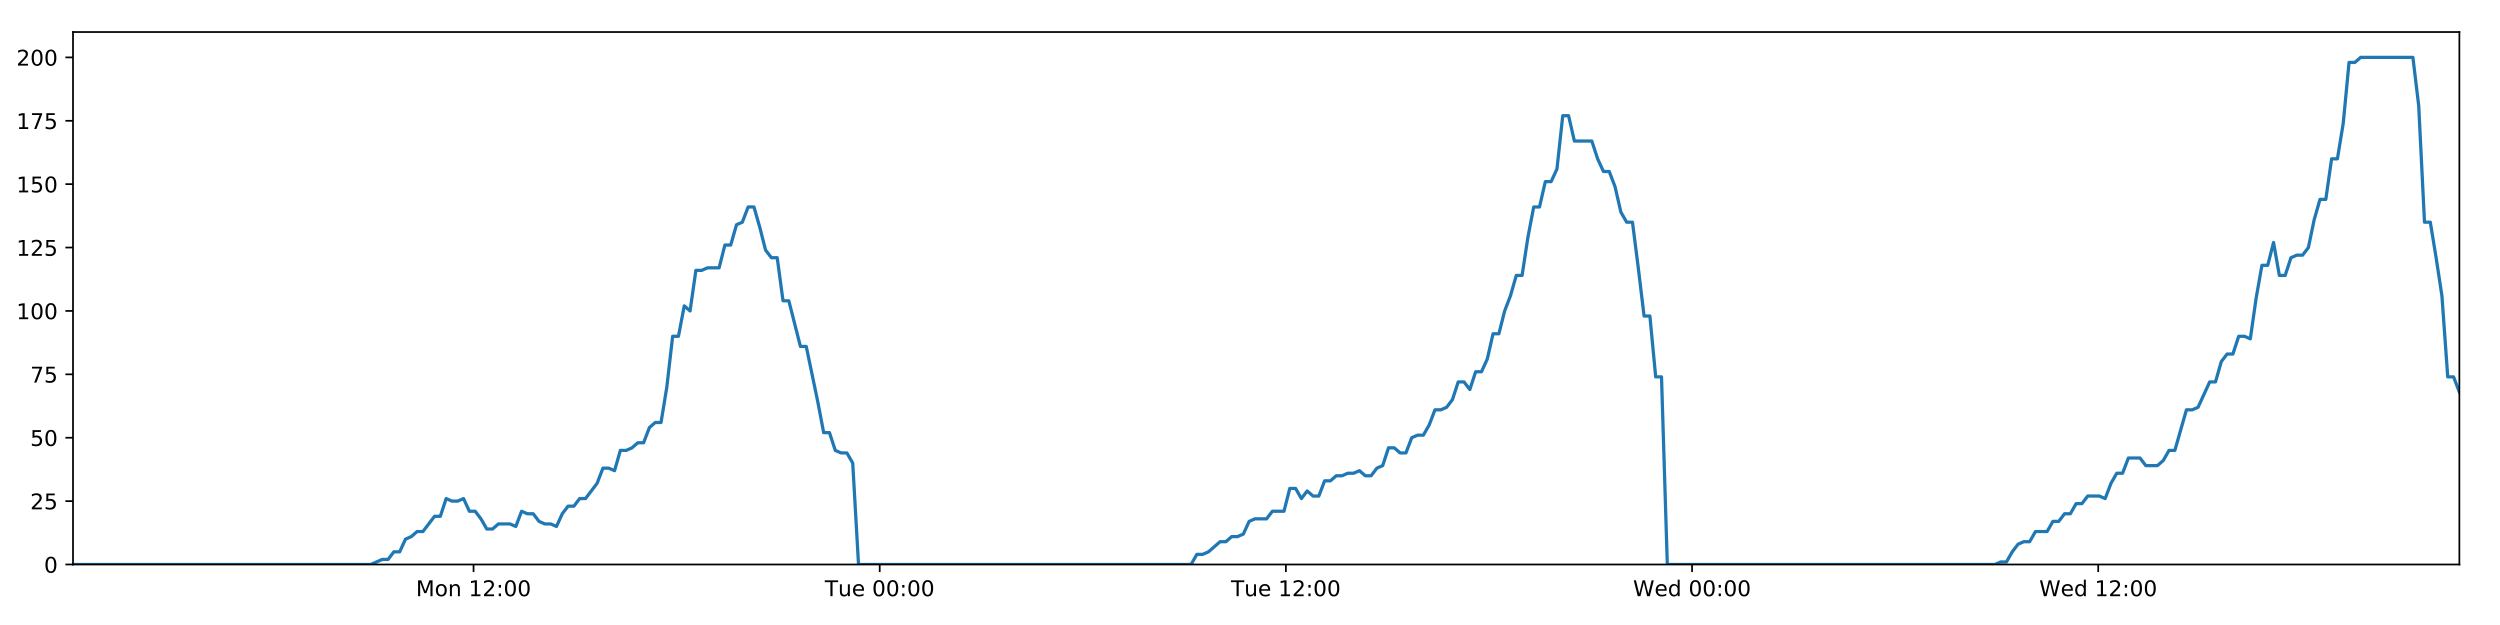
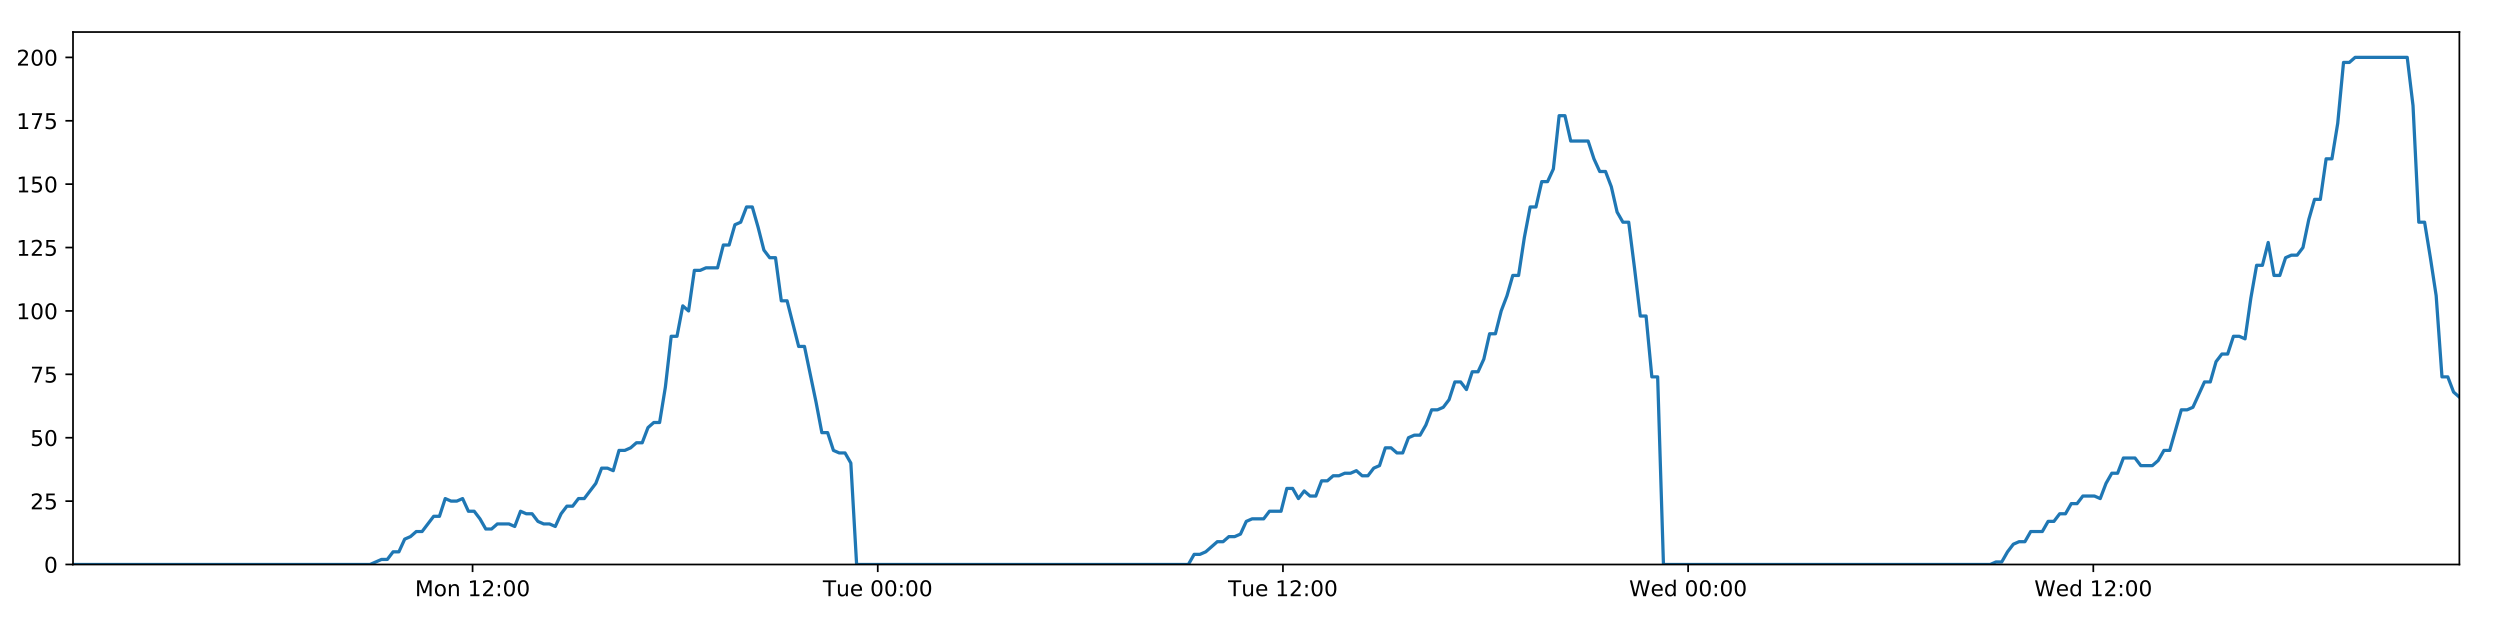
<svg xmlns="http://www.w3.org/2000/svg" xmlns:xlink="http://www.w3.org/1999/xlink" height="288pt" version="1.1" viewBox="0 0 1152 288" width="1152pt">
  <defs>
    <style type="text/css">
*{stroke-linecap:butt;stroke-linejoin:round;}
  </style>
  </defs>
  <g id="figure_1">
    <g id="patch_1">
      <path d="M 0 288  L 1152 288  L 1152 0  L 0 0  z " style="fill:#ffffff;" />
    </g>
    <g id="axes_1">
      <g id="patch_2">
        <path d="M 33.64 260.12  L 1133.28 260.12  L 1133.28 14.76  L 33.64 14.76  z " style="fill:#ffffff;" />
      </g>
      <g id="matplotlib.axis_1">
        <g id="xtick_1">
          <g id="line2d_1">
            <defs>
-               <path d="M 0 0  L 0 3.5  " id="mf0c42dfc2b" style="stroke:#000000;stroke-width:0.8;" />
-             </defs>
-             <g>
-               <use style="stroke:#000000;stroke-width:0.8;" x="218.209" xlink:href="#mf0c42dfc2b" y="260.12" />
+               <path d="M 0 0  L 0 3.5  " id="mfb4e144835" style="stroke:#000000;stroke-width:0.8;" />
+             </defs>
+             <g>
+               <use style="stroke:#000000;stroke-width:0.8;" x="217.761" xlink:href="#mfb4e144835" y="260.12" />
            </g>
          </g>
          <g id="text_1">
            <defs>
              <path d="M 9.812 72.906  L 24.516 72.906  L 43.109 23.297  L 61.812 72.906  L 76.516 72.906  L 76.516 0  L 66.891 0  L 66.891 64.016  L 48.094 14.016  L 38.188 14.016  L 19.391 64.016  L 19.391 0  L 9.812 0  z " id="DejaVuSans-77" />
              <path d="M 30.609 48.391  Q 23.391 48.391 19.188 42.75  Q 14.984 37.109 14.984 27.297  Q 14.984 17.484 19.156 11.844  Q 23.344 6.203 30.609 6.203  Q 37.797 6.203 41.984 11.859  Q 46.188 17.531 46.188 27.297  Q 46.188 37.016 41.984 42.703  Q 37.797 48.391 30.609 48.391  z M 30.609 56  Q 42.328 56 49.016 48.375  Q 55.719 40.766 55.719 27.297  Q 55.719 13.875 49.016 6.219  Q 42.328 -1.422 30.609 -1.422  Q 18.844 -1.422 12.172 6.219  Q 5.516 13.875 5.516 27.297  Q 5.516 40.766 12.172 48.375  Q 18.844 56 30.609 56  z " id="DejaVuSans-111" />
              <path d="M 54.891 33.016  L 54.891 0  L 45.906 0  L 45.906 32.719  Q 45.906 40.484 42.875 44.328  Q 39.844 48.188 33.797 48.188  Q 26.516 48.188 22.312 43.547  Q 18.109 38.922 18.109 30.906  L 18.109 0  L 9.078 0  L 9.078 54.688  L 18.109 54.688  L 18.109 46.188  Q 21.344 51.125 25.703 53.562  Q 30.078 56 35.797 56  Q 45.219 56 50.047 50.172  Q 54.891 44.344 54.891 33.016  z " id="DejaVuSans-110" />
              <path id="DejaVuSans-32" />
              <path d="M 12.406 8.297  L 28.516 8.297  L 28.516 63.922  L 10.984 60.406  L 10.984 69.391  L 28.422 72.906  L 38.281 72.906  L 38.281 8.297  L 54.391 8.297  L 54.391 0  L 12.406 0  z " id="DejaVuSans-49" />
              <path d="M 19.188 8.297  L 53.609 8.297  L 53.609 0  L 7.328 0  L 7.328 8.297  Q 12.938 14.109 22.625 23.891  Q 32.328 33.688 34.812 36.531  Q 39.547 41.844 41.422 45.531  Q 43.312 49.219 43.312 52.781  Q 43.312 58.594 39.234 62.25  Q 35.156 65.922 28.609 65.922  Q 23.969 65.922 18.812 64.312  Q 13.672 62.703 7.812 59.422  L 7.812 69.391  Q 13.766 71.781 18.938 73  Q 24.125 74.219 28.422 74.219  Q 39.75 74.219 46.484 68.547  Q 53.219 62.891 53.219 53.422  Q 53.219 48.922 51.531 44.891  Q 49.859 40.875 45.406 35.406  Q 44.188 33.984 37.641 27.219  Q 31.109 20.453 19.188 8.297  z " id="DejaVuSans-50" />
              <path d="M 11.719 12.406  L 22.016 12.406  L 22.016 0  L 11.719 0  z M 11.719 51.703  L 22.016 51.703  L 22.016 39.312  L 11.719 39.312  z " id="DejaVuSans-58" />
              <path d="M 31.781 66.406  Q 24.172 66.406 20.328 58.906  Q 16.5 51.422 16.5 36.375  Q 16.5 21.391 20.328 13.891  Q 24.172 6.391 31.781 6.391  Q 39.453 6.391 43.281 13.891  Q 47.125 21.391 47.125 36.375  Q 47.125 51.422 43.281 58.906  Q 39.453 66.406 31.781 66.406  z M 31.781 74.219  Q 44.047 74.219 50.516 64.516  Q 56.984 54.828 56.984 36.375  Q 56.984 17.969 50.516 8.266  Q 44.047 -1.422 31.781 -1.422  Q 19.531 -1.422 13.062 8.266  Q 6.594 17.969 6.594 36.375  Q 6.594 54.828 13.062 64.516  Q 19.531 74.219 31.781 74.219  z " id="DejaVuSans-48" />
            </defs>
-             <g transform="translate(191.6681 274.7184)scale(0.1 -0.1)">
+             <g transform="translate(191.2205 274.7184)scale(0.1 -0.1)">
              <use xlink:href="#DejaVuSans-77" />
              <use x="86.279" xlink:href="#DejaVuSans-111" />
              <use x="147.461" xlink:href="#DejaVuSans-110" />
              <use x="210.84" xlink:href="#DejaVuSans-32" />
              <use x="242.627" xlink:href="#DejaVuSans-49" />
              <use x="306.25" xlink:href="#DejaVuSans-50" />
              <use x="369.873" xlink:href="#DejaVuSans-58" />
              <use x="403.564" xlink:href="#DejaVuSans-48" />
              <use x="467.188" xlink:href="#DejaVuSans-48" />
            </g>
          </g>
        </g>
        <g id="xtick_2">
          <g id="line2d_2">
            <g>
-               <use style="stroke:#000000;stroke-width:0.8;" x="405.371" xlink:href="#mf0c42dfc2b" y="260.12" />
+               <use style="stroke:#000000;stroke-width:0.8;" x="404.47" xlink:href="#mfb4e144835" y="260.12" />
            </g>
          </g>
          <g id="text_2">
            <defs>
              <path d="M -0.297 72.906  L 61.375 72.906  L 61.375 64.594  L 35.5 64.594  L 35.5 0  L 25.594 0  L 25.594 64.594  L -0.297 64.594  z " id="DejaVuSans-84" />
              <path d="M 8.5 21.578  L 8.5 54.688  L 17.484 54.688  L 17.484 21.922  Q 17.484 14.156 20.5 10.266  Q 23.531 6.391 29.594 6.391  Q 36.859 6.391 41.078 11.031  Q 45.312 15.672 45.312 23.688  L 45.312 54.688  L 54.297 54.688  L 54.297 0  L 45.312 0  L 45.312 8.406  Q 42.047 3.422 37.719 1  Q 33.406 -1.422 27.688 -1.422  Q 18.266 -1.422 13.375 4.438  Q 8.5 10.297 8.5 21.578  z M 31.109 56  z " id="DejaVuSans-117" />
              <path d="M 56.203 29.594  L 56.203 25.203  L 14.891 25.203  Q 15.484 15.922 20.484 11.062  Q 25.484 6.203 34.422 6.203  Q 39.594 6.203 44.453 7.469  Q 49.312 8.734 54.109 11.281  L 54.109 2.781  Q 49.266 0.734 44.188 -0.344  Q 39.109 -1.422 33.891 -1.422  Q 20.797 -1.422 13.156 6.188  Q 5.516 13.812 5.516 26.812  Q 5.516 40.234 12.766 48.109  Q 20.016 56 32.328 56  Q 43.359 56 49.781 48.891  Q 56.203 41.797 56.203 29.594  z M 47.219 32.234  Q 47.125 39.594 43.094 43.984  Q 39.062 48.391 32.422 48.391  Q 24.906 48.391 20.391 44.141  Q 15.875 39.891 15.188 32.172  z " id="DejaVuSans-101" />
            </defs>
-             <g transform="translate(380.0854 274.7184)scale(0.1 -0.1)">
+             <g transform="translate(379.1839 274.7184)scale(0.1 -0.1)">
              <use xlink:href="#DejaVuSans-84" />
              <use x="60.85" xlink:href="#DejaVuSans-117" />
              <use x="124.229" xlink:href="#DejaVuSans-101" />
              <use x="185.752" xlink:href="#DejaVuSans-32" />
              <use x="217.539" xlink:href="#DejaVuSans-48" />
              <use x="281.162" xlink:href="#DejaVuSans-48" />
              <use x="344.785" xlink:href="#DejaVuSans-58" />
              <use x="378.477" xlink:href="#DejaVuSans-48" />
              <use x="442.1" xlink:href="#DejaVuSans-48" />
            </g>
          </g>
        </g>
        <g id="xtick_3">
          <g id="line2d_3">
            <g>
-               <use style="stroke:#000000;stroke-width:0.8;" x="592.534" xlink:href="#mf0c42dfc2b" y="260.12" />
+               <use style="stroke:#000000;stroke-width:0.8;" x="591.179" xlink:href="#mfb4e144835" y="260.12" />
            </g>
          </g>
          <g id="text_3">
-             <g transform="translate(567.248 274.7184)scale(0.1 -0.1)">
+             <g transform="translate(565.8926 274.7184)scale(0.1 -0.1)">
              <use xlink:href="#DejaVuSans-84" />
              <use x="60.85" xlink:href="#DejaVuSans-117" />
              <use x="124.229" xlink:href="#DejaVuSans-101" />
              <use x="185.752" xlink:href="#DejaVuSans-32" />
              <use x="217.539" xlink:href="#DejaVuSans-49" />
              <use x="281.162" xlink:href="#DejaVuSans-50" />
              <use x="344.785" xlink:href="#DejaVuSans-58" />
              <use x="378.477" xlink:href="#DejaVuSans-48" />
              <use x="442.1" xlink:href="#DejaVuSans-48" />
            </g>
          </g>
        </g>
        <g id="xtick_4">
          <g id="line2d_4">
            <g>
-               <use style="stroke:#000000;stroke-width:0.8;" x="779.697" xlink:href="#mf0c42dfc2b" y="260.12" />
+               <use style="stroke:#000000;stroke-width:0.8;" x="777.887" xlink:href="#mfb4e144835" y="260.12" />
            </g>
          </g>
          <g id="text_4">
            <defs>
              <path d="M 3.328 72.906  L 13.281 72.906  L 28.609 11.281  L 43.891 72.906  L 54.984 72.906  L 70.312 11.281  L 85.594 72.906  L 95.609 72.906  L 77.297 0  L 64.891 0  L 49.516 63.281  L 33.984 0  L 21.578 0  z " id="DejaVuSans-87" />
              <path d="M 45.406 46.391  L 45.406 75.984  L 54.391 75.984  L 54.391 0  L 45.406 0  L 45.406 8.203  Q 42.578 3.328 38.25 0.953  Q 33.938 -1.422 27.875 -1.422  Q 17.969 -1.422 11.734 6.484  Q 5.516 14.406 5.516 27.297  Q 5.516 40.188 11.734 48.094  Q 17.969 56 27.875 56  Q 33.938 56 38.25 53.625  Q 42.578 51.266 45.406 46.391  z M 14.797 27.297  Q 14.797 17.391 18.875 11.75  Q 22.953 6.109 30.078 6.109  Q 37.203 6.109 41.297 11.75  Q 45.406 17.391 45.406 27.297  Q 45.406 37.203 41.297 42.844  Q 37.203 48.484 30.078 48.484  Q 22.953 48.484 18.875 42.844  Q 14.797 37.203 14.797 27.297  z " id="DejaVuSans-100" />
            </defs>
-             <g transform="translate(752.5075 274.7184)scale(0.1 -0.1)">
+             <g transform="translate(750.6982 274.7184)scale(0.1 -0.1)">
              <use xlink:href="#DejaVuSans-87" />
              <use x="98.799" xlink:href="#DejaVuSans-101" />
              <use x="160.322" xlink:href="#DejaVuSans-100" />
              <use x="223.799" xlink:href="#DejaVuSans-32" />
              <use x="255.586" xlink:href="#DejaVuSans-48" />
              <use x="319.209" xlink:href="#DejaVuSans-48" />
              <use x="382.832" xlink:href="#DejaVuSans-58" />
              <use x="416.523" xlink:href="#DejaVuSans-48" />
              <use x="480.146" xlink:href="#DejaVuSans-48" />
            </g>
          </g>
        </g>
        <g id="xtick_5">
          <g id="line2d_5">
            <g>
-               <use style="stroke:#000000;stroke-width:0.8;" x="966.859" xlink:href="#mf0c42dfc2b" y="260.12" />
+               <use style="stroke:#000000;stroke-width:0.8;" x="964.596" xlink:href="#mfb4e144835" y="260.12" />
            </g>
          </g>
          <g id="text_5">
-             <g transform="translate(939.67 274.7184)scale(0.1 -0.1)">
+             <g transform="translate(937.4069 274.7184)scale(0.1 -0.1)">
              <use xlink:href="#DejaVuSans-87" />
              <use x="98.799" xlink:href="#DejaVuSans-101" />
              <use x="160.322" xlink:href="#DejaVuSans-100" />
              <use x="223.799" xlink:href="#DejaVuSans-32" />
              <use x="255.586" xlink:href="#DejaVuSans-49" />
              <use x="319.209" xlink:href="#DejaVuSans-50" />
              <use x="382.832" xlink:href="#DejaVuSans-58" />
              <use x="416.523" xlink:href="#DejaVuSans-48" />
              <use x="480.146" xlink:href="#DejaVuSans-48" />
            </g>
          </g>
        </g>
      </g>
      <g id="matplotlib.axis_2">
        <g id="ytick_1">
          <g id="line2d_6">
            <defs>
-               <path d="M 0 0  L -3.5 0  " id="m2fed923a8c" style="stroke:#000000;stroke-width:0.8;" />
-             </defs>
-             <g>
-               <use style="stroke:#000000;stroke-width:0.8;" x="33.64" xlink:href="#m2fed923a8c" y="260.12" />
+               <path d="M 0 0  L -3.5 0  " id="m0c7410dfc5" style="stroke:#000000;stroke-width:0.8;" />
+             </defs>
+             <g>
+               <use style="stroke:#000000;stroke-width:0.8;" x="33.64" xlink:href="#m0c7410dfc5" y="260.12" />
            </g>
          </g>
          <g id="text_6">
            <g transform="translate(20.2775 263.9192)scale(0.1 -0.1)">
              <use xlink:href="#DejaVuSans-48" />
            </g>
          </g>
        </g>
        <g id="ytick_2">
          <g id="line2d_7">
            <g>
-               <use style="stroke:#000000;stroke-width:0.8;" x="33.64" xlink:href="#m2fed923a8c" y="230.91" />
+               <use style="stroke:#000000;stroke-width:0.8;" x="33.64" xlink:href="#m0c7410dfc5" y="230.91" />
            </g>
          </g>
          <g id="text_7">
            <defs>
              <path d="M 10.797 72.906  L 49.516 72.906  L 49.516 64.594  L 19.828 64.594  L 19.828 46.734  Q 21.969 47.469 24.109 47.828  Q 26.266 48.188 28.422 48.188  Q 40.625 48.188 47.75 41.5  Q 54.891 34.812 54.891 23.391  Q 54.891 11.625 47.562 5.094  Q 40.234 -1.422 26.906 -1.422  Q 22.312 -1.422 17.547 -0.641  Q 12.797 0.141 7.719 1.703  L 7.719 11.625  Q 12.109 9.234 16.797 8.062  Q 21.484 6.891 26.703 6.891  Q 35.156 6.891 40.078 11.328  Q 45.016 15.766 45.016 23.391  Q 45.016 31 40.078 35.438  Q 35.156 39.891 26.703 39.891  Q 22.75 39.891 18.812 39.016  Q 14.891 38.141 10.797 36.281  z " id="DejaVuSans-53" />
            </defs>
            <g transform="translate(13.915 234.7097)scale(0.1 -0.1)">
              <use xlink:href="#DejaVuSans-50" />
              <use x="63.623" xlink:href="#DejaVuSans-53" />
            </g>
          </g>
        </g>
        <g id="ytick_3">
          <g id="line2d_8">
            <g>
-               <use style="stroke:#000000;stroke-width:0.8;" x="33.64" xlink:href="#m2fed923a8c" y="201.701" />
+               <use style="stroke:#000000;stroke-width:0.8;" x="33.64" xlink:href="#m0c7410dfc5" y="201.701" />
            </g>
          </g>
          <g id="text_8">
            <g transform="translate(13.915 205.5002)scale(0.1 -0.1)">
              <use xlink:href="#DejaVuSans-53" />
              <use x="63.623" xlink:href="#DejaVuSans-48" />
            </g>
          </g>
        </g>
        <g id="ytick_4">
          <g id="line2d_9">
            <g>
-               <use style="stroke:#000000;stroke-width:0.8;" x="33.64" xlink:href="#m2fed923a8c" y="172.491" />
+               <use style="stroke:#000000;stroke-width:0.8;" x="33.64" xlink:href="#m0c7410dfc5" y="172.491" />
            </g>
          </g>
          <g id="text_9">
            <defs>
              <path d="M 8.203 72.906  L 55.078 72.906  L 55.078 68.703  L 28.609 0  L 18.312 0  L 43.219 64.594  L 8.203 64.594  z " id="DejaVuSans-55" />
            </defs>
            <g transform="translate(13.915 176.2906)scale(0.1 -0.1)">
              <use xlink:href="#DejaVuSans-55" />
              <use x="63.623" xlink:href="#DejaVuSans-53" />
            </g>
          </g>
        </g>
        <g id="ytick_5">
          <g id="line2d_10">
            <g>
-               <use style="stroke:#000000;stroke-width:0.8;" x="33.64" xlink:href="#m2fed923a8c" y="143.282" />
+               <use style="stroke:#000000;stroke-width:0.8;" x="33.64" xlink:href="#m0c7410dfc5" y="143.282" />
            </g>
          </g>
          <g id="text_10">
            <g transform="translate(7.5525 147.0811)scale(0.1 -0.1)">
              <use xlink:href="#DejaVuSans-49" />
              <use x="63.623" xlink:href="#DejaVuSans-48" />
              <use x="127.246" xlink:href="#DejaVuSans-48" />
            </g>
          </g>
        </g>
        <g id="ytick_6">
          <g id="line2d_11">
            <g>
-               <use style="stroke:#000000;stroke-width:0.8;" x="33.64" xlink:href="#m2fed923a8c" y="114.072" />
+               <use style="stroke:#000000;stroke-width:0.8;" x="33.64" xlink:href="#m0c7410dfc5" y="114.072" />
            </g>
          </g>
          <g id="text_11">
            <g transform="translate(7.5525 117.8716)scale(0.1 -0.1)">
              <use xlink:href="#DejaVuSans-49" />
              <use x="63.623" xlink:href="#DejaVuSans-50" />
              <use x="127.246" xlink:href="#DejaVuSans-53" />
            </g>
          </g>
        </g>
        <g id="ytick_7">
          <g id="line2d_12">
            <g>
-               <use style="stroke:#000000;stroke-width:0.8;" x="33.64" xlink:href="#m2fed923a8c" y="84.863" />
+               <use style="stroke:#000000;stroke-width:0.8;" x="33.64" xlink:href="#m0c7410dfc5" y="84.863" />
            </g>
          </g>
          <g id="text_12">
            <g transform="translate(7.5525 88.66208)scale(0.1 -0.1)">
              <use xlink:href="#DejaVuSans-49" />
              <use x="63.623" xlink:href="#DejaVuSans-53" />
              <use x="127.246" xlink:href="#DejaVuSans-48" />
            </g>
          </g>
        </g>
        <g id="ytick_8">
          <g id="line2d_13">
            <g>
-               <use style="stroke:#000000;stroke-width:0.8;" x="33.64" xlink:href="#m2fed923a8c" y="55.653" />
+               <use style="stroke:#000000;stroke-width:0.8;" x="33.64" xlink:href="#m0c7410dfc5" y="55.653" />
            </g>
          </g>
          <g id="text_13">
            <g transform="translate(7.5525 59.45255)scale(0.1 -0.1)">
              <use xlink:href="#DejaVuSans-49" />
              <use x="63.623" xlink:href="#DejaVuSans-55" />
              <use x="127.246" xlink:href="#DejaVuSans-53" />
            </g>
          </g>
        </g>
        <g id="ytick_9">
          <g id="line2d_14">
            <g>
-               <use style="stroke:#000000;stroke-width:0.8;" x="33.64" xlink:href="#m2fed923a8c" y="26.444" />
+               <use style="stroke:#000000;stroke-width:0.8;" x="33.64" xlink:href="#m0c7410dfc5" y="26.444" />
            </g>
          </g>
          <g id="text_14">
            <g transform="translate(7.5525 30.24303)scale(0.1 -0.1)">
              <use xlink:href="#DejaVuSans-50" />
              <use x="63.623" xlink:href="#DejaVuSans-48" />
              <use x="127.246" xlink:href="#DejaVuSans-48" />
            </g>
          </g>
        </g>
      </g>
      <g id="line2d_15">
-         <path clip-path="url(#p633fe6a60f)" d="M 33.64 260.12  L 170.837 260.12  L 176.151 257.783  L 178.825 257.783  L 181.5 254.278  L 184.175 254.278  L 186.85 248.436  L 189.528 247.268  L 192.201 244.931  L 194.88 244.931  L 200.232 237.921  L 202.907 237.921  L 205.58 229.742  L 208.255 230.91  L 210.93 230.91  L 213.604 229.742  L 216.28 235.584  L 218.956 235.584  L 221.631 239.089  L 224.304 243.763  L 226.979 243.763  L 229.655 241.426  L 235.004 241.426  L 237.683 242.594  L 240.361 235.584  L 243.035 236.752  L 245.711 236.752  L 248.388 240.258  L 251.062 241.426  L 253.737 241.426  L 256.419 242.594  L 259.091 236.752  L 261.765 233.247  L 264.439 233.247  L 267.119 229.742  L 269.792 229.742  L 275.14 222.732  L 277.828 215.722  L 280.502 215.722  L 283.18 216.89  L 285.858 207.543  L 288.534 207.543  L 291.209 206.374  L 293.885 204.038  L 296.564 204.038  L 299.242 197.027  L 301.921 194.691  L 304.601 194.691  L 307.274 178.333  L 309.955 154.966  L 312.63 154.966  L 315.305 140.945  L 317.983 143.282  L 320.663 124.588  L 323.337 124.588  L 326.014 123.419  L 331.362 123.419  L 334.04 112.904  L 336.713 112.904  L 339.389 103.557  L 342.064 102.389  L 344.742 95.378  L 347.422 95.378  L 350.1 104.725  L 352.775 115.241  L 355.449 118.746  L 358.136 118.746  L 360.815 138.608  L 363.488 138.608  L 368.838 159.639  L 371.516 159.639  L 376.874 185.344  L 379.547 199.364  L 382.22 199.364  L 384.899 207.543  L 387.577 208.711  L 390.253 208.711  L 392.932 213.385  L 395.605 260.12  L 548.847 260.12  L 551.523 255.446  L 554.198 255.446  L 556.874 254.278  L 562.223 249.605  L 564.898 249.605  L 567.572 247.268  L 570.249 247.268  L 572.925 246.099  L 575.6 240.258  L 578.278 239.089  L 583.626 239.089  L 586.303 235.584  L 591.657 235.584  L 594.333 225.069  L 597.01 225.069  L 599.684 229.742  L 602.358 226.237  L 605.041 228.574  L 607.716 228.574  L 610.391 221.563  L 613.068 221.563  L 615.744 219.227  L 618.42 219.227  L 621.096 218.058  L 623.772 218.058  L 626.447 216.89  L 629.121 219.227  L 631.795 219.227  L 634.47 215.722  L 637.145 214.553  L 639.818 206.374  L 642.498 206.374  L 645.174 208.711  L 647.851 208.711  L 650.524 201.701  L 653.199 200.533  L 655.879 200.533  L 658.552 195.859  L 661.226 188.849  L 663.911 188.849  L 666.594 187.68  L 669.27 184.175  L 671.944 175.997  L 674.624 175.997  L 677.301 179.502  L 679.976 171.323  L 682.652 171.323  L 685.324 165.481  L 687.999 153.797  L 690.678 153.797  L 693.351 143.282  L 696.028 136.272  L 698.702 126.925  L 701.377 126.925  L 704.053 109.399  L 706.732 95.378  L 709.405 95.378  L 712.081 83.694  L 714.766 83.694  L 717.445 77.853  L 720.121 53.317  L 722.801 53.317  L 725.475 65  L 733.51 65  L 736.187 73.179  L 738.861 79.021  L 741.536 79.021  L 744.211 86.031  L 746.89 97.715  L 749.568 102.389  L 752.244 102.389  L 754.917 123.419  L 757.591 145.619  L 760.266 145.619  L 762.941 173.66  L 765.62 173.66  L 768.298 260.12  L 919.248 260.12  L 921.886 258.952  L 924.559 258.952  L 927.236 254.278  L 929.911 250.773  L 932.589 249.605  L 935.265 249.605  L 937.944 244.931  L 943.298 244.931  L 945.977 240.258  L 948.652 240.258  L 951.327 236.752  L 954.002 236.752  L 956.676 232.079  L 959.352 232.079  L 962.028 228.574  L 967.383 228.574  L 970.059 229.742  L 972.732 222.732  L 975.408 218.058  L 978.085 218.058  L 980.761 211.048  L 986.113 211.048  L 988.787 214.553  L 994.142 214.553  L 996.817 212.216  L 999.489 207.543  L 1002.162 207.543  L 1007.515 188.849  L 1010.192 188.849  L 1012.866 187.68  L 1018.216 175.997  L 1020.89 175.997  L 1023.563 166.65  L 1026.238 163.144  L 1028.916 163.144  L 1031.593 154.966  L 1034.269 154.966  L 1036.944 156.134  L 1039.62 137.44  L 1042.296 122.251  L 1044.973 122.251  L 1047.649 111.736  L 1050.324 126.925  L 1052.999 126.925  L 1055.677 118.746  L 1058.351 117.578  L 1061.028 117.578  L 1063.703 114.072  L 1066.38 101.22  L 1069.056 91.873  L 1071.731 91.873  L 1074.408 73.179  L 1077.081 73.179  L 1079.76 56.822  L 1082.439 28.781  L 1085.114 28.781  L 1087.789 26.444  L 1111.86 26.444  L 1114.535 48.643  L 1117.209 102.389  L 1119.883 102.389  L 1122.559 118.746  L 1125.233 136.272  L 1127.916 173.66  L 1130.598 173.66  L 1133.28 180.67  L 1133.28 180.67  " style="fill:none;stroke:#1f77b4;stroke-linecap:square;stroke-width:1.5;" />
+         <path clip-path="url(#p6950ac8cc6)" d="M 33.64 260.12  L 170.504 260.12  L 175.805 257.783  L 178.473 257.783  L 181.141 254.278  L 183.81 254.278  L 186.479 248.436  L 189.15 247.268  L 191.817 244.931  L 194.489 244.931  L 199.828 237.921  L 202.496 237.921  L 205.163 229.742  L 207.831 230.91  L 210.5 230.91  L 213.168 229.742  L 215.837 235.584  L 218.507 235.584  L 221.175 239.089  L 223.842 243.763  L 226.51 243.763  L 229.179 241.426  L 234.515 241.426  L 237.188 242.594  L 239.86 235.584  L 242.527 236.752  L 245.197 236.752  L 247.867 240.258  L 250.535 241.426  L 253.204 241.426  L 255.878 242.594  L 258.544 236.752  L 261.212 233.247  L 263.879 233.247  L 266.553 229.742  L 269.219 229.742  L 274.555 222.732  L 277.236 215.722  L 279.903 215.722  L 282.575 216.89  L 285.247 207.543  L 287.916 207.543  L 290.584 206.374  L 293.254 204.038  L 295.926 204.038  L 298.598 197.027  L 301.27 194.691  L 303.944 194.691  L 306.611 178.333  L 309.285 154.966  L 311.954 154.966  L 314.622 140.945  L 317.294 143.282  L 319.967 124.588  L 322.634 124.588  L 325.305 123.419  L 330.64 123.419  L 333.312 112.904  L 335.978 112.904  L 338.647 103.557  L 341.316 102.389  L 343.988 95.378  L 346.661 95.378  L 349.333 104.725  L 352.001 115.241  L 354.669 118.746  L 357.349 118.746  L 360.022 138.608  L 362.688 138.608  L 368.025 159.639  L 370.696 159.639  L 376.042 185.344  L 378.708 199.364  L 381.375 199.364  L 384.047 207.543  L 386.719 208.711  L 389.389 208.711  L 392.061 213.385  L 394.728 260.12  L 547.598 260.12  L 550.268 255.446  L 552.935 255.446  L 555.605 254.278  L 560.941 249.605  L 563.61 249.605  L 566.278 247.268  L 568.947 247.268  L 571.617 246.099  L 574.286 240.258  L 576.957 239.089  L 582.293 239.089  L 584.963 235.584  L 590.303 235.584  L 592.973 225.069  L 595.643 225.069  L 598.311 229.742  L 600.979 226.237  L 603.656 228.574  L 606.324 228.574  L 608.992 221.563  L 611.663 221.563  L 614.332 219.227  L 617.002 219.227  L 619.672 218.058  L 622.34 218.058  L 625.009 216.89  L 627.677 219.227  L 630.345 219.227  L 633.013 215.722  L 635.682 214.553  L 638.348 206.374  L 641.021 206.374  L 643.691 208.711  L 646.361 208.711  L 649.028 201.701  L 651.697 200.533  L 654.37 200.533  L 657.037 195.859  L 659.704 188.849  L 662.382 188.849  L 665.059 187.68  L 667.729 184.175  L 670.396 175.997  L 673.07 175.997  L 675.74 179.502  L 678.408 171.323  L 681.078 171.323  L 683.744 165.481  L 686.412 153.797  L 689.084 153.797  L 691.752 143.282  L 694.421 136.272  L 697.089 126.925  L 699.758 126.925  L 702.428 109.399  L 705.1 95.378  L 707.767 95.378  L 710.436 83.694  L 713.114 83.694  L 715.786 77.853  L 718.456 53.317  L 721.13 53.317  L 723.798 65  L 731.813 65  L 734.483 73.179  L 737.151 79.021  L 739.819 79.021  L 742.488 86.031  L 745.161 97.715  L 747.832 102.389  L 750.502 102.389  L 753.167 123.419  L 755.836 145.619  L 758.504 145.619  L 761.172 173.66  L 763.845 173.66  L 766.517 260.12  L 917.1 260.12  L 919.732 258.952  L 922.398 258.952  L 925.069 254.278  L 927.737 250.773  L 930.409 249.605  L 933.078 249.605  L 935.751 244.931  L 941.092 244.931  L 943.765 240.258  L 946.434 240.258  L 949.102 236.752  L 951.77 236.752  L 954.438 232.079  L 957.107 232.079  L 959.777 228.574  L 965.118 228.574  L 967.788 229.742  L 970.455 222.732  L 973.125 218.058  L 975.794 218.058  L 978.464 211.048  L 983.803 211.048  L 986.471 214.553  L 991.812 214.553  L 994.481 212.216  L 997.147 207.543  L 999.813 207.543  L 1005.153 188.849  L 1007.824 188.849  L 1010.491 187.68  L 1015.828 175.997  L 1018.495 175.997  L 1021.162 166.65  L 1023.831 163.144  L 1026.503 163.144  L 1029.172 154.966  L 1031.843 154.966  L 1034.511 156.134  L 1037.181 137.44  L 1039.85 122.251  L 1042.52 122.251  L 1045.19 111.736  L 1047.859 126.925  L 1050.527 126.925  L 1053.199 118.746  L 1055.866 117.578  L 1058.536 117.578  L 1061.205 114.072  L 1063.875 101.22  L 1066.545 91.873  L 1069.213 91.873  L 1071.884 73.179  L 1074.551 73.179  L 1077.223 56.822  L 1079.896 28.781  L 1082.564 28.781  L 1085.232 26.444  L 1109.245 26.444  L 1111.914 48.643  L 1114.581 102.389  L 1117.249 102.389  L 1119.918 118.746  L 1122.586 136.272  L 1125.262 173.66  L 1127.938 173.66  L 1130.613 180.67  L 1133.28 183.007  L 1133.28 183.007  " style="fill:none;stroke:#1f77b4;stroke-linecap:square;stroke-width:1.5;" />
      </g>
      <g id="patch_3">
        <path d="M 33.64 260.12  L 33.64 14.76  " style="fill:none;stroke:#000000;stroke-linecap:square;stroke-linejoin:miter;stroke-width:0.8;" />
      </g>
      <g id="patch_4">
        <path d="M 1133.28 260.12  L 1133.28 14.76  " style="fill:none;stroke:#000000;stroke-linecap:square;stroke-linejoin:miter;stroke-width:0.8;" />
      </g>
      <g id="patch_5">
        <path d="M 33.64 260.12  L 1133.28 260.12  " style="fill:none;stroke:#000000;stroke-linecap:square;stroke-linejoin:miter;stroke-width:0.8;" />
      </g>
      <g id="patch_6">
        <path d="M 33.64 14.76  L 1133.28 14.76  " style="fill:none;stroke:#000000;stroke-linecap:square;stroke-linejoin:miter;stroke-width:0.8;" />
      </g>
    </g>
  </g>
  <defs>
-     <clipPath id="p633fe6a60f">
+     <clipPath id="p6950ac8cc6">
      <rect height="245.36" width="1099.64" x="33.64" y="14.76" />
    </clipPath>
  </defs>
</svg>
